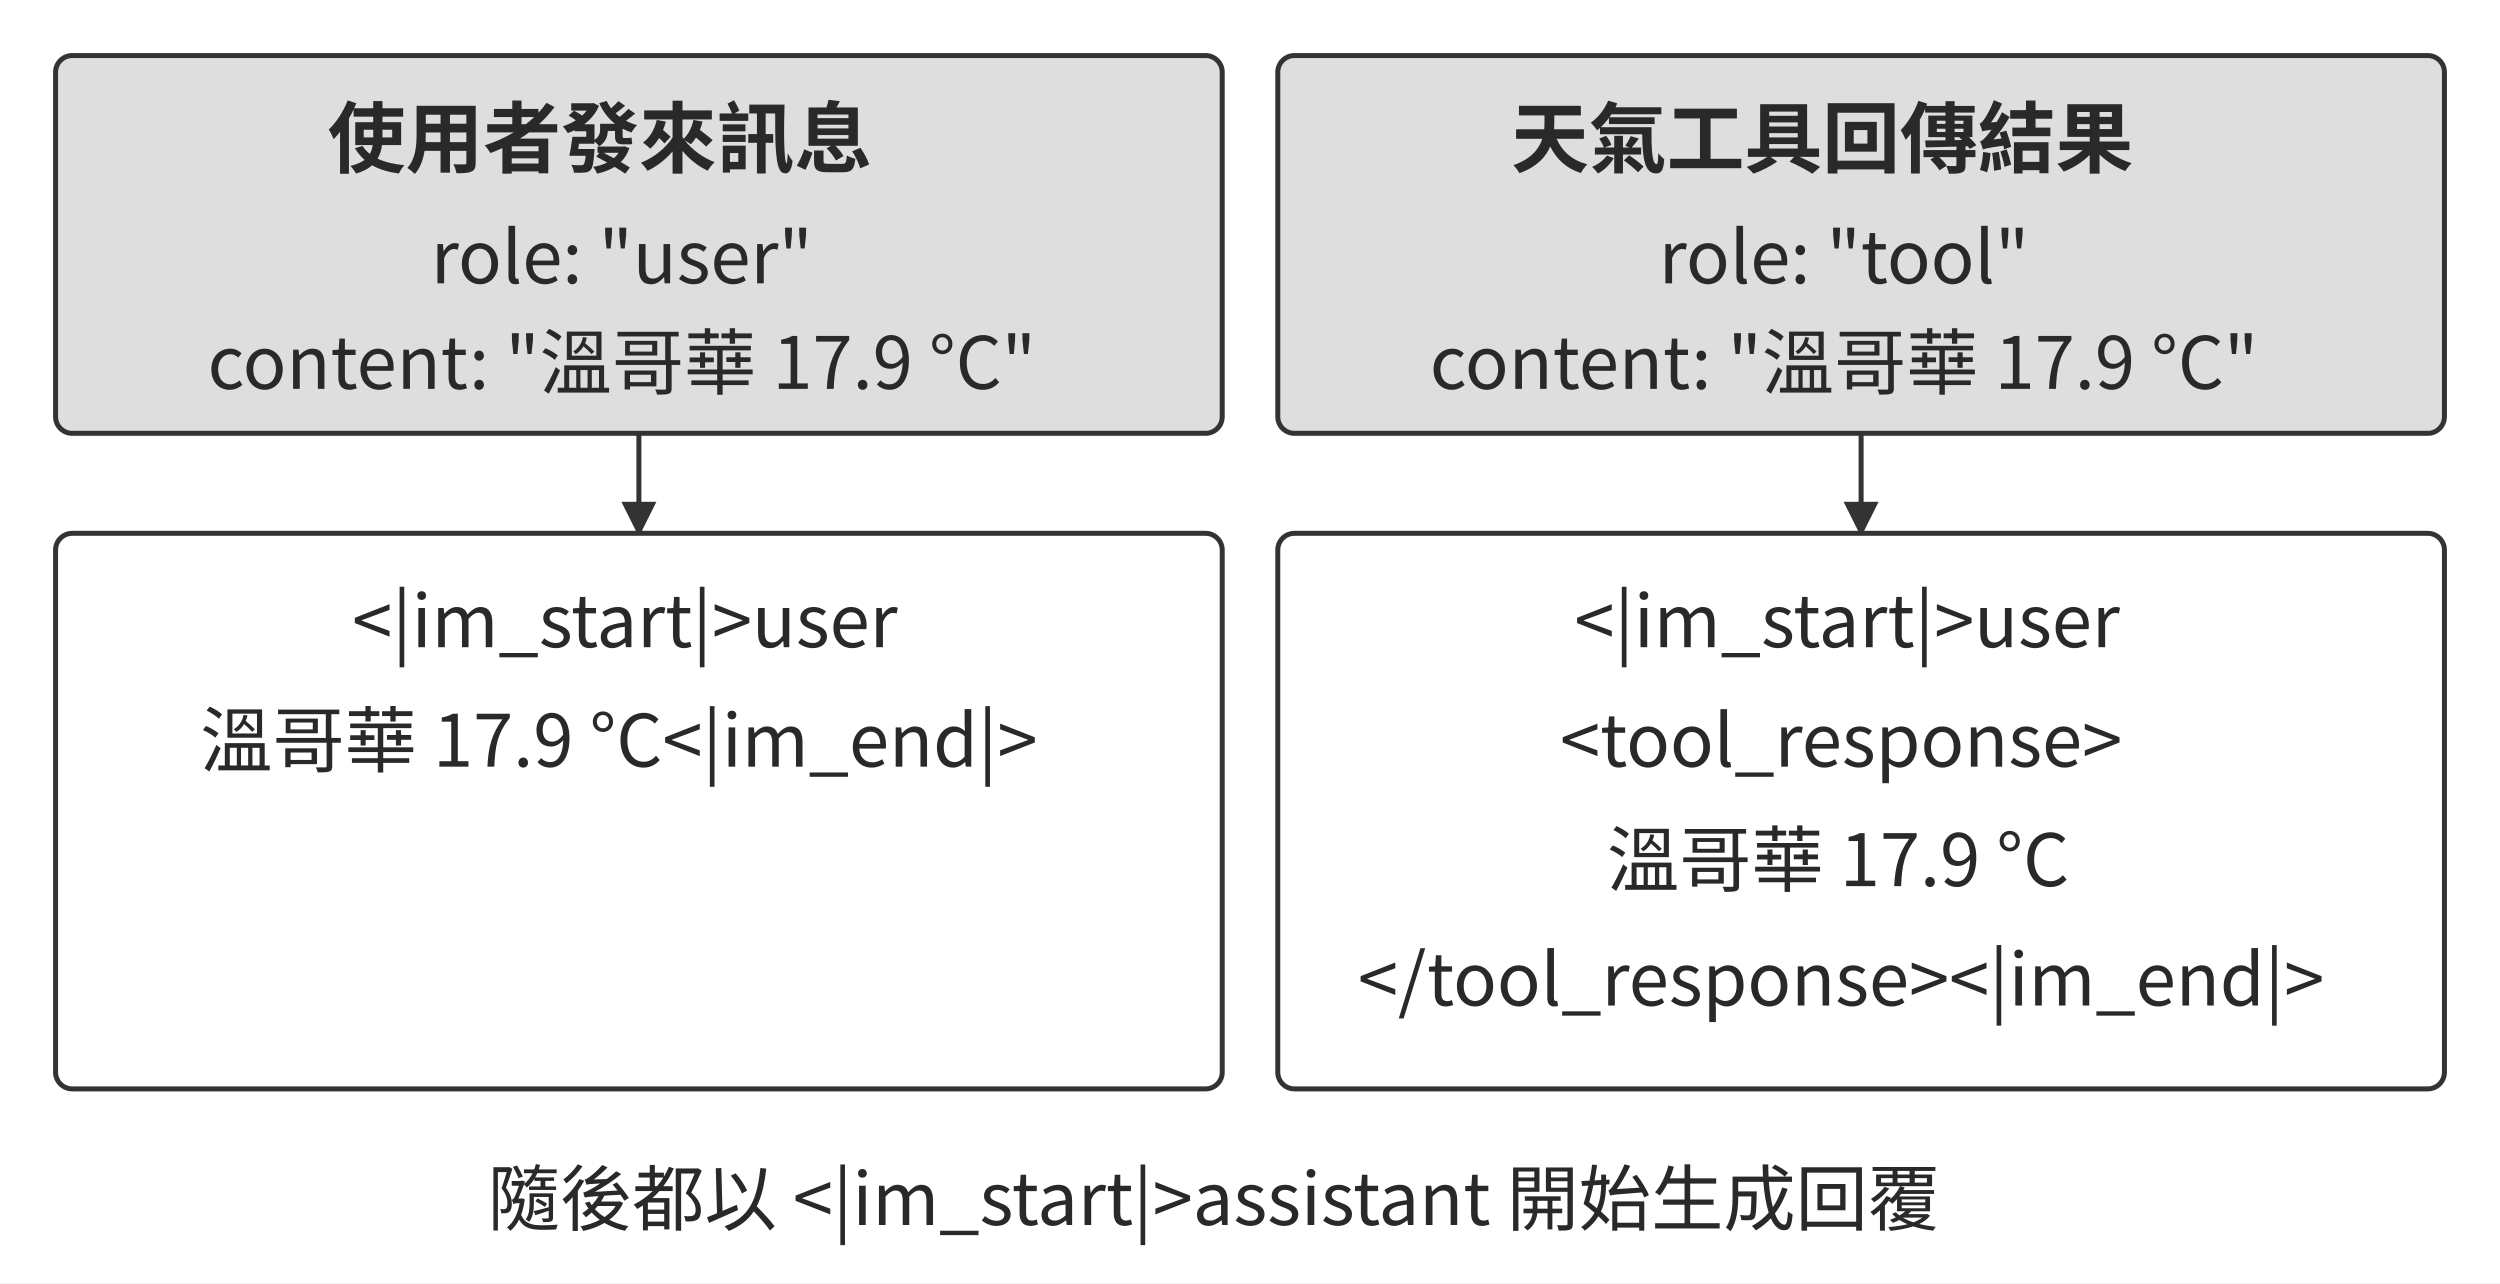
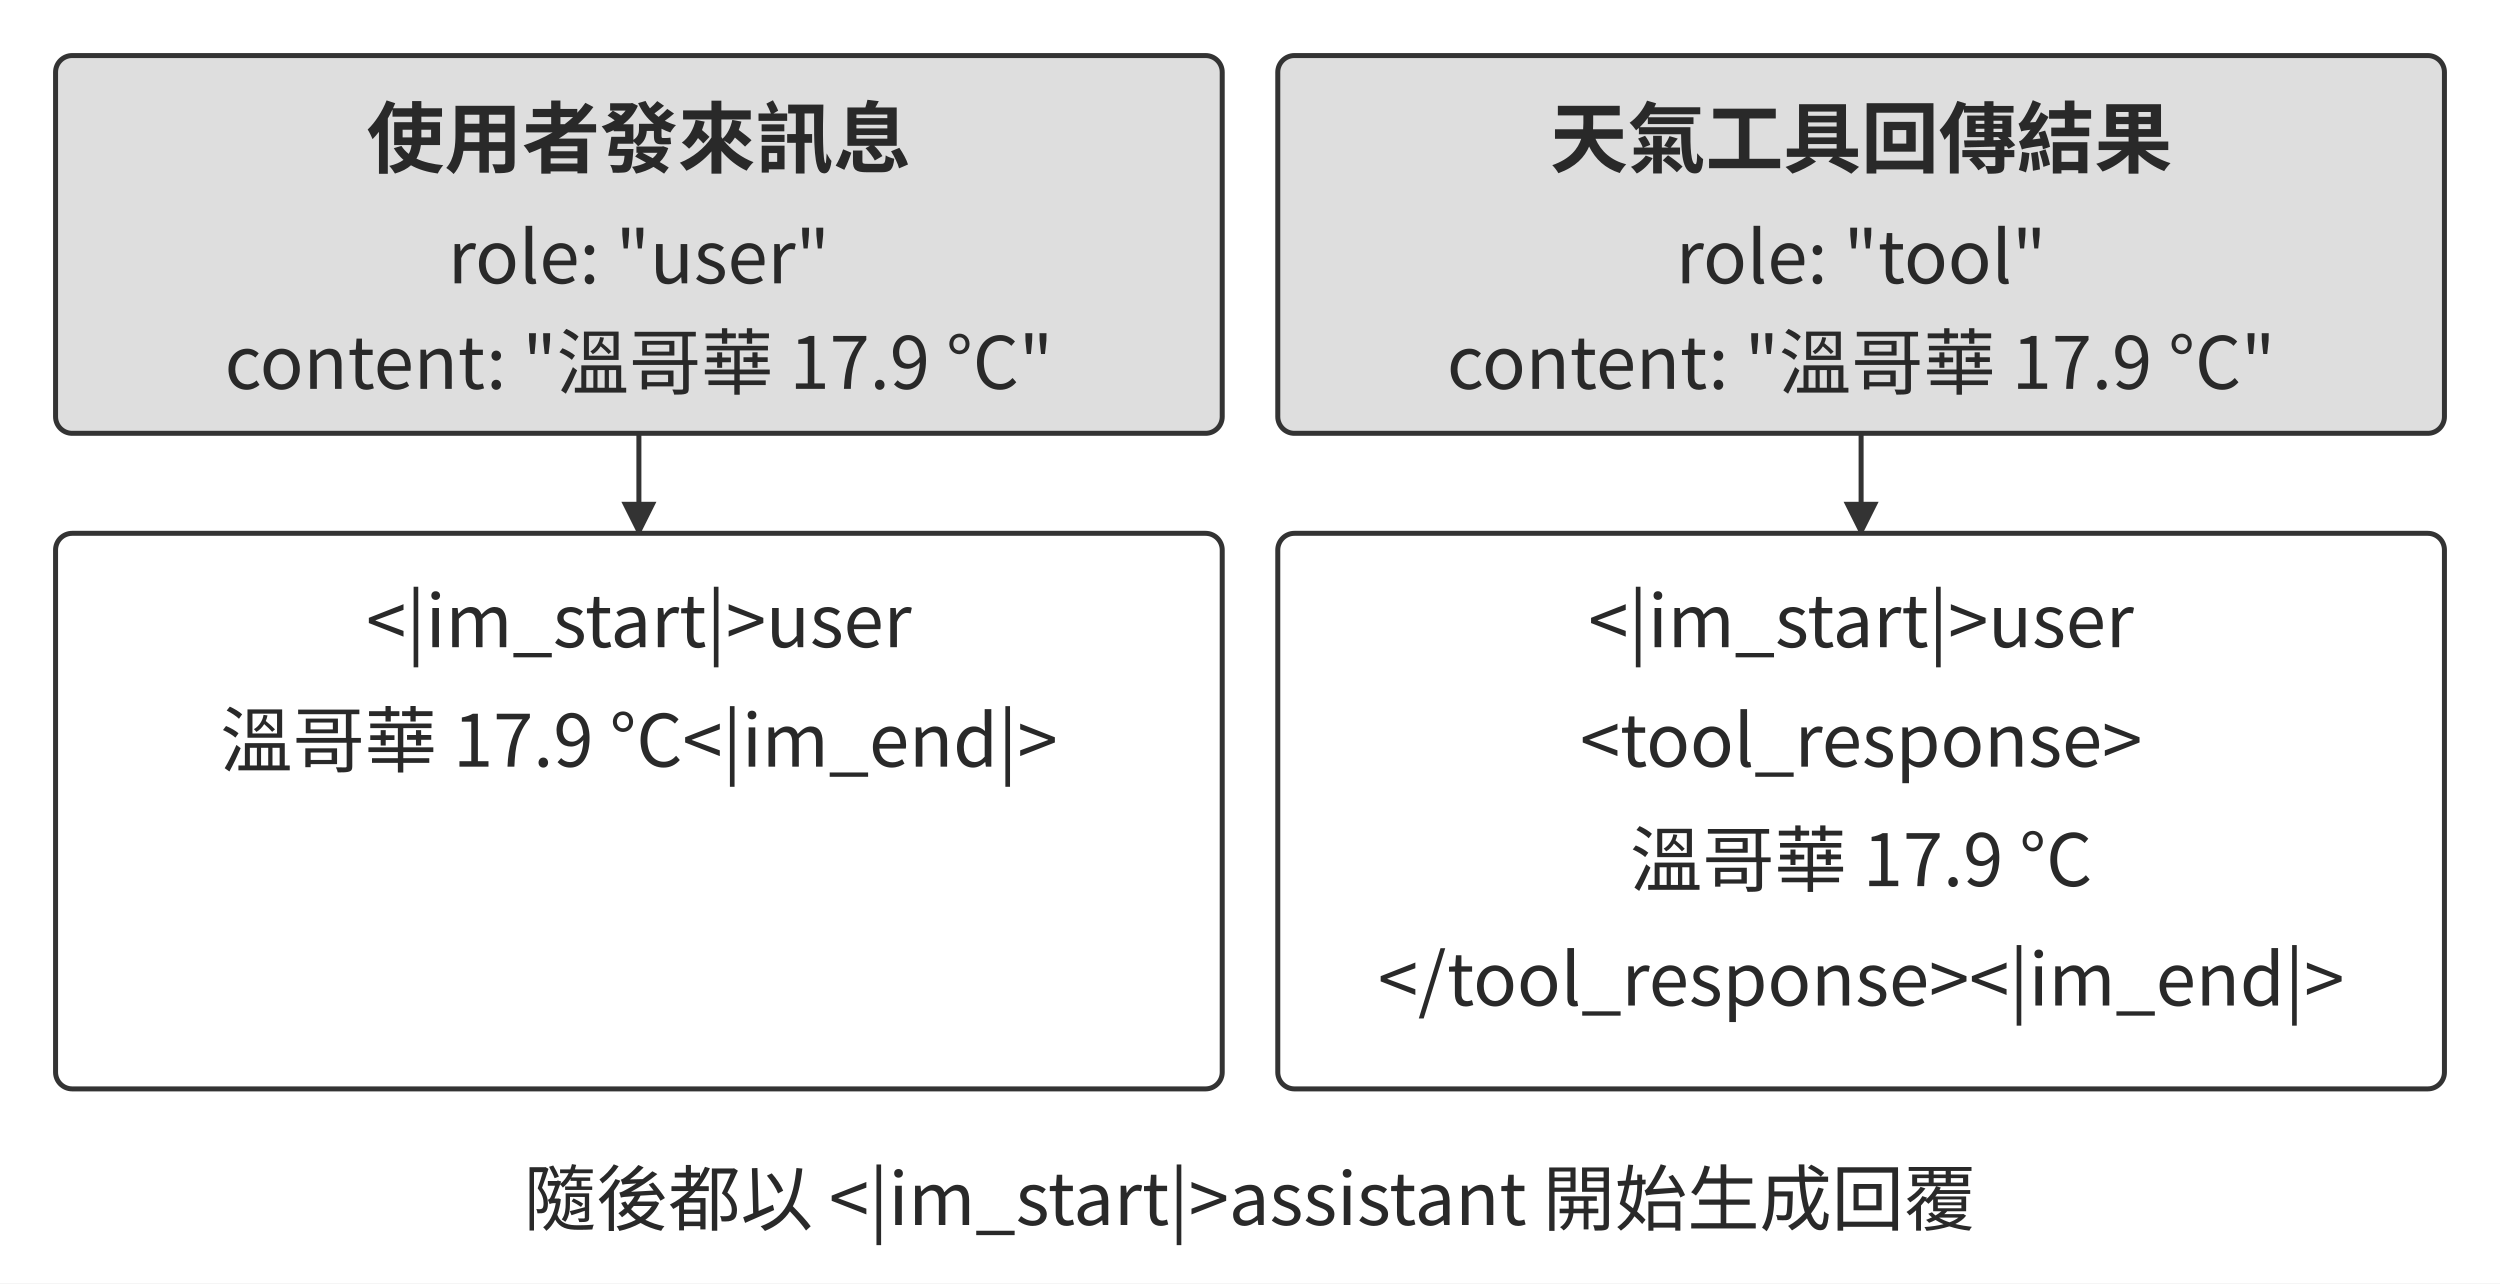
<svg xmlns="http://www.w3.org/2000/svg" width="106.000mm" height="54.413mm" viewBox="0 0 900 462" role="img" aria-labelledby="title desc">
  <defs>
    <marker id="arrow" viewBox="0 0 10 10" refX="9" refY="5" markerWidth="7" markerHeight="7" orient="auto-start-reverse">
      <path d="M0 0 L10 5 L0 10 Z" fill="#333333" />
    </marker>
  </defs>
  <rect width="900" height="462" fill="#ffffff" y="0" />
  <rect x="20" y="20" width="420" height="136" rx="6" fill="#dedede" stroke="#333333" stroke-width="1.8" />
-   <text x="216" y="60" text-anchor="middle" font-family="&quot;Noto Sans CJK TC&quot;, &quot;Source Han Sans TC&quot;, &quot;PingFang TC&quot;, &quot;Microsoft JhengHei&quot;, sans-serif" font-size="28.0" font-weight="700" fill="#292929">使用者發來訊息</text>
-   <text x="223.84" y="102" text-anchor="middle" font-family="&quot;Noto Sans CJK TC&quot;, &quot;Source Han Sans TC&quot;, &quot;PingFang TC&quot;, &quot;Microsoft JhengHei&quot;, sans-serif" font-size="26.0" font-weight="400" fill="#292929">role: "user"</text>
-   <text x="223.84" y="140" text-anchor="middle" font-family="&quot;Noto Sans CJK TC&quot;, &quot;Source Han Sans TC&quot;, &quot;PingFang TC&quot;, &quot;Microsoft JhengHei&quot;, sans-serif" font-size="26.0" font-weight="400" fill="#292929">content: "溫哥華 17.9 °C"</text>
+   <text x="230" y="60" text-anchor="middle" font-family="&quot;Noto Sans CJK TC&quot;, &quot;Source Han Sans TC&quot;, &quot;PingFang TC&quot;, &quot;Microsoft JhengHei&quot;, sans-serif" font-size="28.0" font-weight="700" fill="#292929">使用者發來訊息</text>
+   <text x="230" y="102" text-anchor="middle" font-family="&quot;Noto Sans CJK TC&quot;, &quot;Source Han Sans TC&quot;, &quot;PingFang TC&quot;, &quot;Microsoft JhengHei&quot;, sans-serif" font-size="26.0" font-weight="400" fill="#292929">role: "user"</text>
+   <text x="230" y="140" text-anchor="middle" font-family="&quot;Noto Sans CJK TC&quot;, &quot;Source Han Sans TC&quot;, &quot;PingFang TC&quot;, &quot;Microsoft JhengHei&quot;, sans-serif" font-size="26.0" font-weight="400" fill="#292929">content: "溫哥華 17.9 °C"</text>
  <path d="M230 156 L230 192" fill="none" stroke="#333333" stroke-width="1.8" marker-end="url(#arrow)" />
  <rect x="20" y="192" width="420" height="200" rx="6" fill="#ffffff" stroke="#333333" stroke-width="1.8" />
-   <text x="224.96" y="233" text-anchor="middle" font-family="&quot;Noto Sans CJK TC&quot;, &quot;Source Han Sans TC&quot;, &quot;PingFang TC&quot;, &quot;Microsoft JhengHei&quot;, sans-serif" font-size="26.0" font-weight="400" fill="#292929">&lt;|im_start|&gt;user</text>
-   <text x="222.78" y="276" text-anchor="middle" font-family="&quot;Noto Sans CJK TC&quot;, &quot;Source Han Sans TC&quot;, &quot;PingFang TC&quot;, &quot;Microsoft JhengHei&quot;, sans-serif" font-size="26.0" font-weight="400" fill="#292929">溫哥華 17.9 °C&lt;|im_end|&gt;</text>
+   <text x="230" y="233" text-anchor="middle" font-family="&quot;Noto Sans CJK TC&quot;, &quot;Source Han Sans TC&quot;, &quot;PingFang TC&quot;, &quot;Microsoft JhengHei&quot;, sans-serif" font-size="26.0" font-weight="400" fill="#292929">&lt;|im_start|&gt;user</text>
+   <text x="230" y="276" text-anchor="middle" font-family="&quot;Noto Sans CJK TC&quot;, &quot;Source Han Sans TC&quot;, &quot;PingFang TC&quot;, &quot;Microsoft JhengHei&quot;, sans-serif" font-size="26.0" font-weight="400" fill="#292929">溫哥華 17.9 °C&lt;|im_end|&gt;</text>
  <rect x="460" y="20" width="420" height="136" rx="6" fill="#dedede" stroke="#333333" stroke-width="1.8" />
-   <text x="656" y="60" text-anchor="middle" font-family="&quot;Noto Sans CJK TC&quot;, &quot;Source Han Sans TC&quot;, &quot;PingFang TC&quot;, &quot;Microsoft JhengHei&quot;, sans-serif" font-size="28.0" font-weight="700" fill="#292929">天氣工具回傳結果</text>
-   <text x="663.84" y="102" text-anchor="middle" font-family="&quot;Noto Sans CJK TC&quot;, &quot;Source Han Sans TC&quot;, &quot;PingFang TC&quot;, &quot;Microsoft JhengHei&quot;, sans-serif" font-size="26.0" font-weight="400" fill="#292929">role: "tool"</text>
-   <text x="663.84" y="140" text-anchor="middle" font-family="&quot;Noto Sans CJK TC&quot;, &quot;Source Han Sans TC&quot;, &quot;PingFang TC&quot;, &quot;Microsoft JhengHei&quot;, sans-serif" font-size="26.0" font-weight="400" fill="#292929">content: "溫哥華 17.9 °C"</text>
+   <text x="670" y="60" text-anchor="middle" font-family="&quot;Noto Sans CJK TC&quot;, &quot;Source Han Sans TC&quot;, &quot;PingFang TC&quot;, &quot;Microsoft JhengHei&quot;, sans-serif" font-size="28.0" font-weight="700" fill="#292929">天氣工具回傳結果</text>
+   <text x="670" y="102" text-anchor="middle" font-family="&quot;Noto Sans CJK TC&quot;, &quot;Source Han Sans TC&quot;, &quot;PingFang TC&quot;, &quot;Microsoft JhengHei&quot;, sans-serif" font-size="26.0" font-weight="400" fill="#292929">role: "tool"</text>
+   <text x="670" y="140" text-anchor="middle" font-family="&quot;Noto Sans CJK TC&quot;, &quot;Source Han Sans TC&quot;, &quot;PingFang TC&quot;, &quot;Microsoft JhengHei&quot;, sans-serif" font-size="26.0" font-weight="400" fill="#292929">content: "溫哥華 17.9 °C"</text>
  <path d="M670 156 L670 192" fill="none" stroke="#333333" stroke-width="1.8" marker-end="url(#arrow)" />
  <rect x="460" y="192" width="420" height="200" rx="6" fill="#ffffff" stroke="#333333" stroke-width="1.8" />
-   <text x="664.96" y="233" text-anchor="middle" font-family="&quot;Noto Sans CJK TC&quot;, &quot;Source Han Sans TC&quot;, &quot;PingFang TC&quot;, &quot;Microsoft JhengHei&quot;, sans-serif" font-size="26.0" font-weight="400" fill="#292929">&lt;|im_start|&gt;user</text>
-   <text x="662.79" y="276" text-anchor="middle" font-family="&quot;Noto Sans CJK TC&quot;, &quot;Source Han Sans TC&quot;, &quot;PingFang TC&quot;, &quot;Microsoft JhengHei&quot;, sans-serif" font-size="26.0" font-weight="400" fill="#292929">&lt;tool_response&gt;</text>
-   <text x="661.71" y="319" text-anchor="middle" font-family="&quot;Noto Sans CJK TC&quot;, &quot;Source Han Sans TC&quot;, &quot;PingFang TC&quot;, &quot;Microsoft JhengHei&quot;, sans-serif" font-size="26.0" font-weight="400" fill="#292929">溫哥華 17.9 °C</text>
-   <text x="662.78" y="362" text-anchor="middle" font-family="&quot;Noto Sans CJK TC&quot;, &quot;Source Han Sans TC&quot;, &quot;PingFang TC&quot;, &quot;Microsoft JhengHei&quot;, sans-serif" font-size="26.0" font-weight="400" fill="#292929">&lt;/tool_response&gt;&lt;|im_end|&gt;</text>
-   <text x="437" y="441" text-anchor="middle" font-family="&quot;Noto Sans CJK TC&quot;, &quot;Source Han Sans TC&quot;, &quot;PingFang TC&quot;, &quot;Microsoft JhengHei&quot;, sans-serif" font-size="26.0" font-weight="400" fill="#292929">隨後都以 &lt;|im_start|&gt;assistant 開始生成回覆</text>
+   <text x="670" y="233" text-anchor="middle" font-family="&quot;Noto Sans CJK TC&quot;, &quot;Source Han Sans TC&quot;, &quot;PingFang TC&quot;, &quot;Microsoft JhengHei&quot;, sans-serif" font-size="26.0" font-weight="400" fill="#292929">&lt;|im_start|&gt;user</text>
+   <text x="670" y="276" text-anchor="middle" font-family="&quot;Noto Sans CJK TC&quot;, &quot;Source Han Sans TC&quot;, &quot;PingFang TC&quot;, &quot;Microsoft JhengHei&quot;, sans-serif" font-size="26.0" font-weight="400" fill="#292929">&lt;tool_response&gt;</text>
+   <text x="670" y="319" text-anchor="middle" font-family="&quot;Noto Sans CJK TC&quot;, &quot;Source Han Sans TC&quot;, &quot;PingFang TC&quot;, &quot;Microsoft JhengHei&quot;, sans-serif" font-size="26.0" font-weight="400" fill="#292929">溫哥華 17.9 °C</text>
+   <text x="670" y="362" text-anchor="middle" font-family="&quot;Noto Sans CJK TC&quot;, &quot;Source Han Sans TC&quot;, &quot;PingFang TC&quot;, &quot;Microsoft JhengHei&quot;, sans-serif" font-size="26.0" font-weight="400" fill="#292929">&lt;/tool_response&gt;&lt;|im_end|&gt;</text>
+   <text x="450" y="441" text-anchor="middle" font-family="&quot;Noto Sans CJK TC&quot;, &quot;Source Han Sans TC&quot;, &quot;PingFang TC&quot;, &quot;Microsoft JhengHei&quot;, sans-serif" font-size="26.0" font-weight="400" fill="#292929">隨後都以 &lt;|im_start|&gt;assistant 開始生成回覆</text>
  <defs />
</svg>
